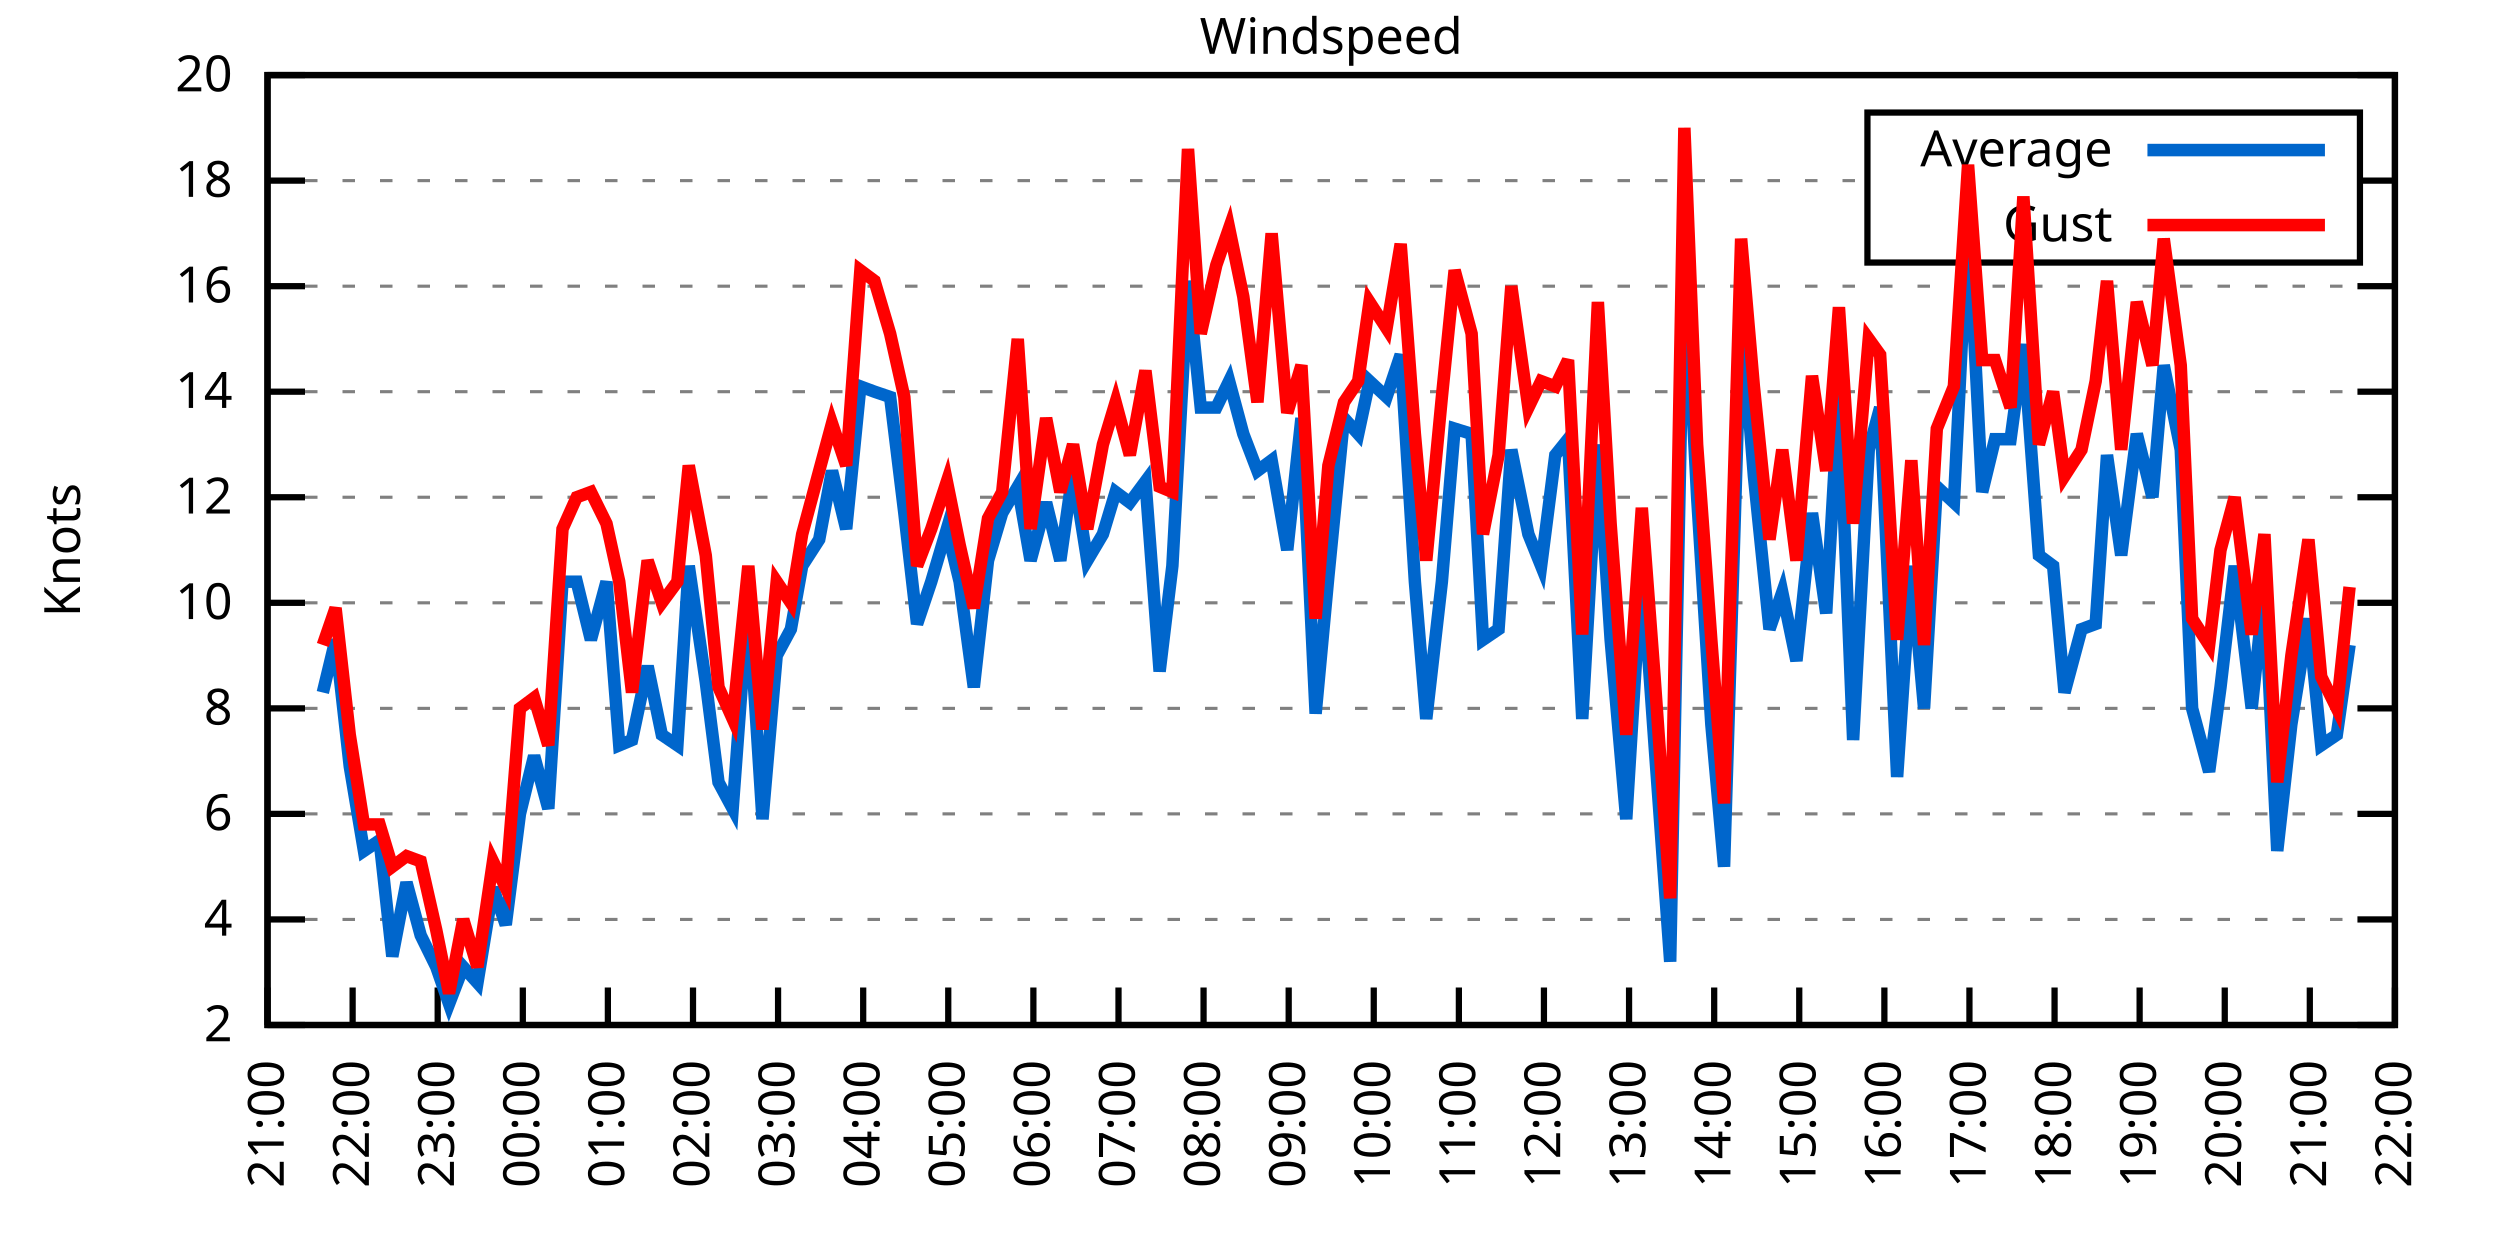
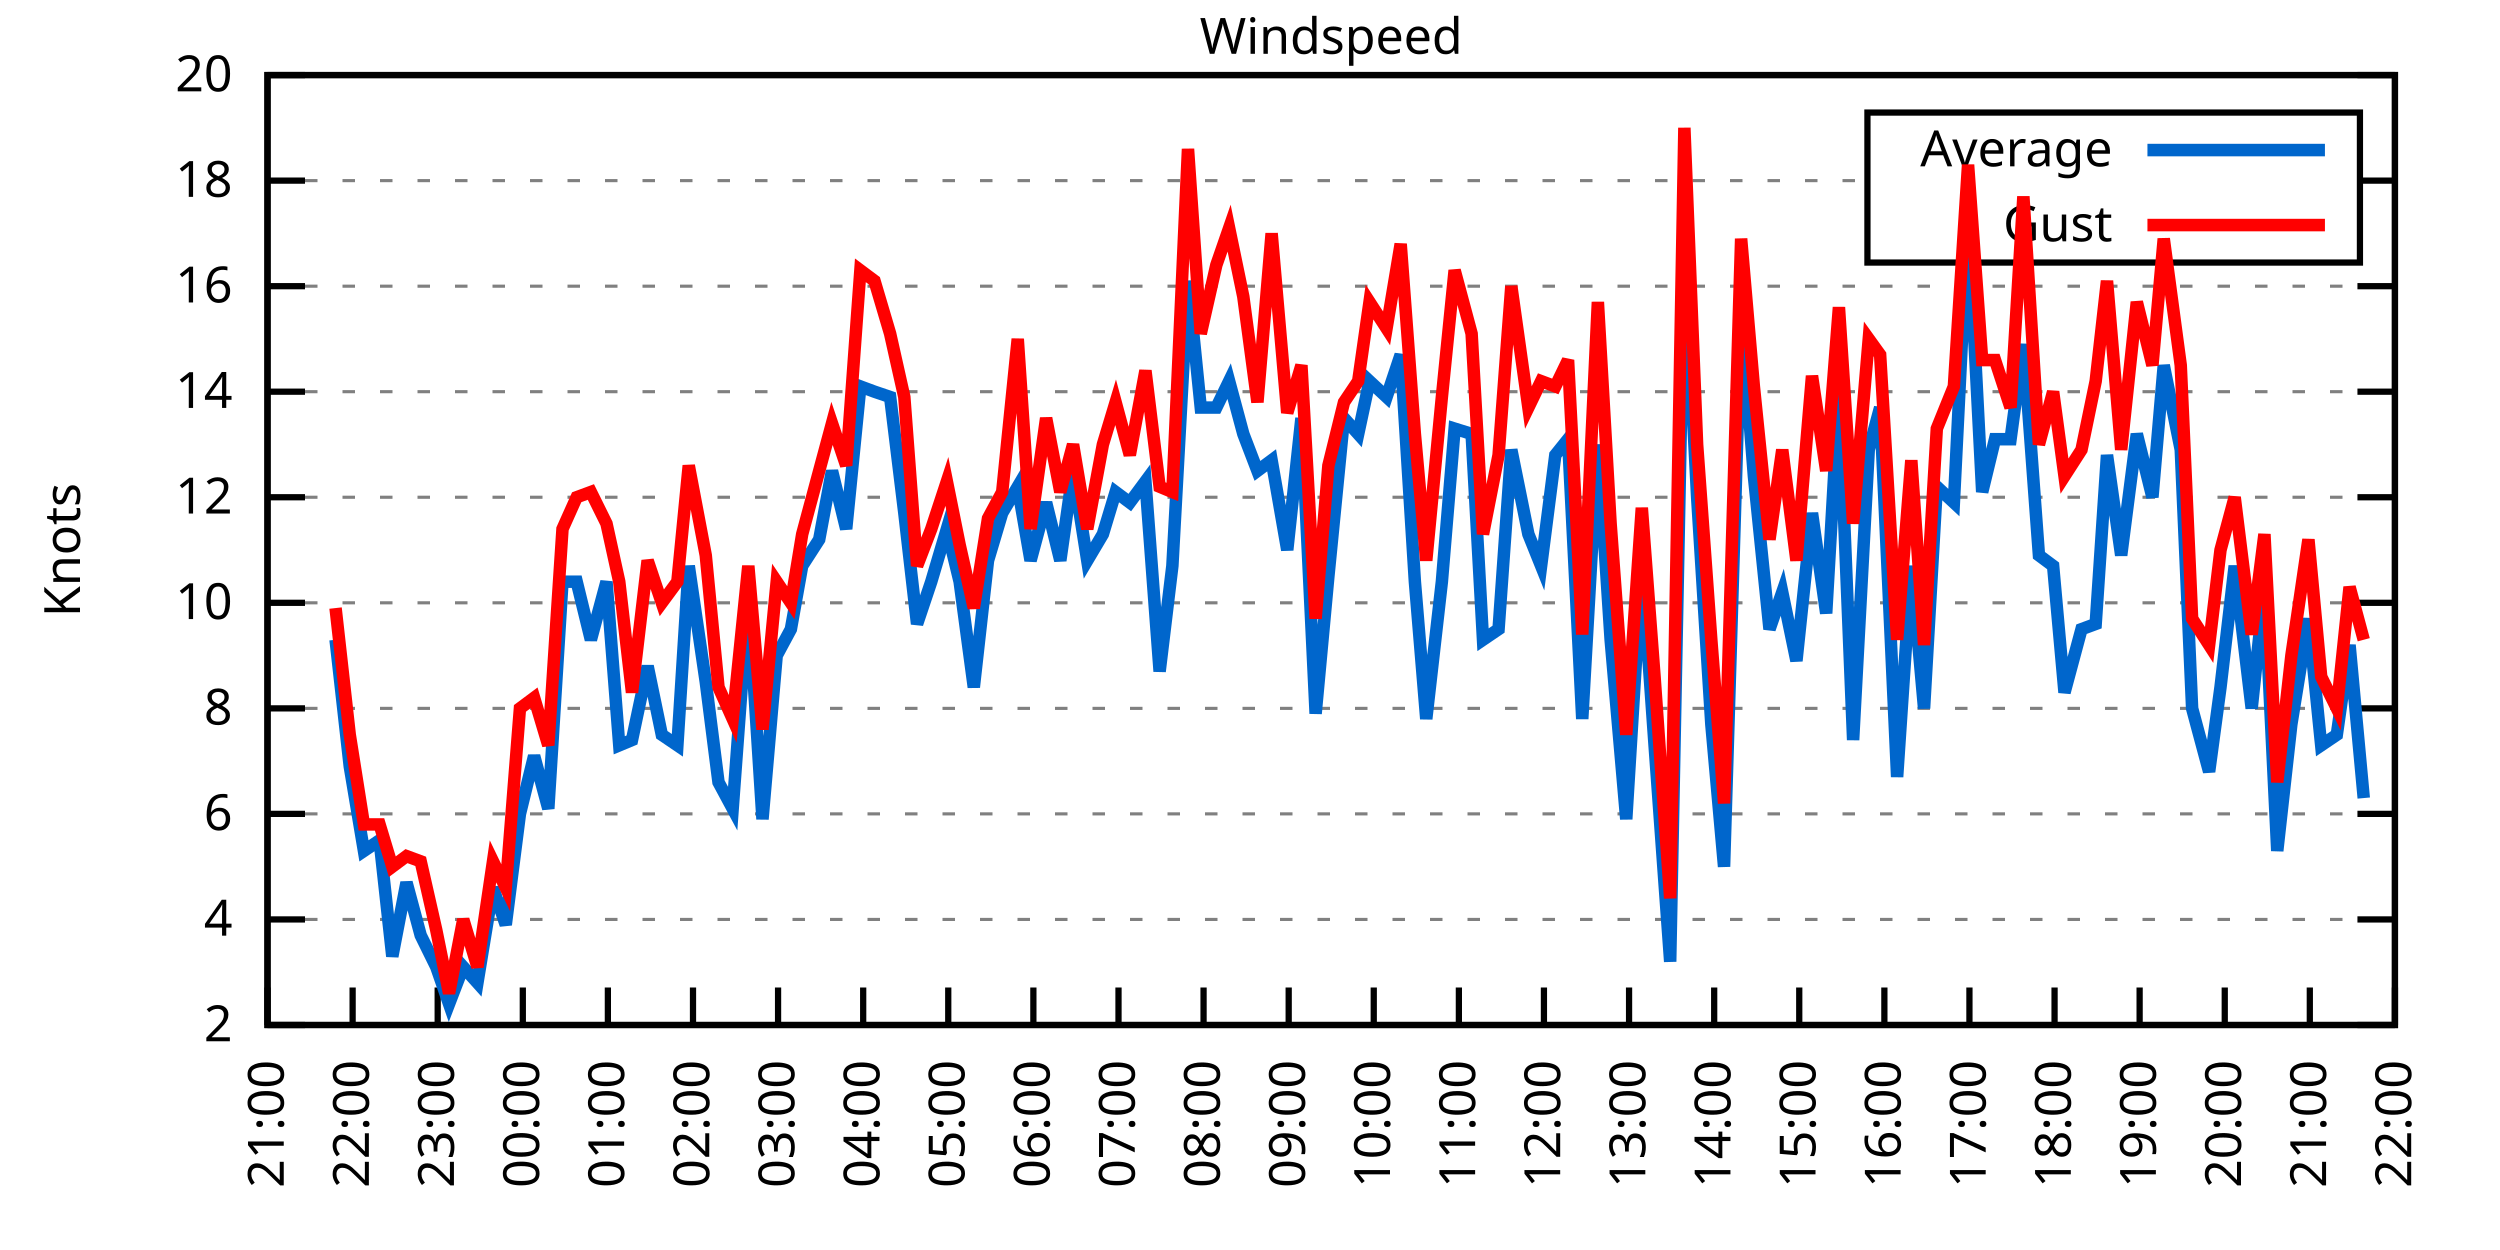
<svg xmlns="http://www.w3.org/2000/svg" xmlns:xlink="http://www.w3.org/1999/xlink" width="400" height="200" viewBox="0 0 400 200">
  <g id="gnuplot_canvas">
    <rect x="0" y="0" width="400" height="200" fill="none" />
    <defs>
      <circle id="gpDot" r="0.5" stroke-width="0.5" stroke="currentColor" />
      <path id="gpPt0" stroke-width="0.333" stroke="currentColor" d="M-1,0 h2 M0,-1 v2" />
      <path id="gpPt1" stroke-width="0.333" stroke="currentColor" d="M-1,-1 L1,1 M1,-1 L-1,1" />
      <path id="gpPt2" stroke-width="0.333" stroke="currentColor" d="M-1,0 L1,0 M0,-1 L0,1 M-1,-1 L1,1 M-1,1 L1,-1" />
      <rect id="gpPt3" stroke-width="0.333" stroke="currentColor" x="-1" y="-1" width="2" height="2" />
      <rect id="gpPt4" stroke-width="0.333" stroke="currentColor" fill="currentColor" x="-1" y="-1" width="2" height="2" />
      <circle id="gpPt5" stroke-width="0.333" stroke="currentColor" cx="0" cy="0" r="1" />
      <use xlink:href="#gpPt5" id="gpPt6" fill="currentColor" stroke="none" />
      <path id="gpPt7" stroke-width="0.333" stroke="currentColor" d="M0,-1.33 L-1.33,0.67 L1.33,0.67 z" />
      <use xlink:href="#gpPt7" id="gpPt8" fill="currentColor" stroke="none" />
      <use xlink:href="#gpPt7" id="gpPt9" stroke="currentColor" transform="rotate(180)" />
      <use xlink:href="#gpPt9" id="gpPt10" fill="currentColor" stroke="none" />
      <use xlink:href="#gpPt3" id="gpPt11" stroke="currentColor" transform="rotate(45)" />
      <use xlink:href="#gpPt11" id="gpPt12" fill="currentColor" stroke="none" />
      <path id="gpPt13" stroke-width="0.333" stroke="currentColor" d="M0,1.330 L1.265,0.411 L0.782,-1.067 L-0.782,-1.076 L-1.265,0.411 z" />
      <use xlink:href="#gpPt13" id="gpPt14" fill="currentColor" stroke="none" />
      <filter id="textbox" filterUnits="objectBoundingBox" x="0" y="0" height="1" width="1">
        <feFlood flood-color="white" flood-opacity="1" result="bgnd" />
        <feComposite in="SourceGraphic" in2="bgnd" operator="atop" />
      </filter>
      <filter id="greybox" filterUnits="objectBoundingBox" x="0" y="0" height="1" width="1">
        <feFlood flood-color="lightgrey" flood-opacity="1" result="grey" />
        <feComposite in="SourceGraphic" in2="grey" operator="atop" />
      </filter>
    </defs>
    <g fill="none" color="white" stroke="currentColor" stroke-width="1.00" stroke-linecap="butt" stroke-linejoin="miter">
</g>
    <g fill="none" color="black" stroke="currentColor" stroke-width="1.00" stroke-linecap="butt" stroke-linejoin="miter">
      <g stroke="none" shape-rendering="crispEdges">
        <polygon fill="rgb(255, 255, 255)" points="42.80,164.00 383.18,164.00 383.18,12.02 42.80,12.02 " />
      </g>
    </g>
    <g fill="none" color="black" stroke="currentColor" stroke-width="1.00" stroke-linecap="butt" stroke-linejoin="miter">
</g>
    <g fill="none" color="black" stroke="black" stroke-width="0.50" stroke-linecap="butt" stroke-linejoin="miter">
</g>
    <g fill="none" color="gray" stroke="currentColor" stroke-width="0.50" stroke-linecap="butt" stroke-linejoin="miter">
      <path stroke="gray" stroke-dasharray="2,4" class="gridline" d="M42.80,164.00 L383.19,164.00  " />
    </g>
    <g fill="none" color="gray" stroke="gray" stroke-width="1.00" stroke-linecap="butt" stroke-linejoin="miter">
</g>
    <g fill="none" color="black" stroke="currentColor" stroke-width="1.00" stroke-linecap="butt" stroke-linejoin="miter">
      <path stroke="black" d="M42.80,164.00 L48.80,164.00 M383.19,164.00 L377.19,164.00  " />
      <g transform="translate(37.20,166.60)" stroke="none" fill="black" font-family="Sans" font-size="8.00" text-anchor="end">
        <text>
          <tspan font-family="Sans"> 2</tspan>
        </text>
      </g>
    </g>
    <g fill="none" color="black" stroke="currentColor" stroke-width="1.00" stroke-linecap="butt" stroke-linejoin="miter">
</g>
    <g fill="none" color="black" stroke="black" stroke-width="0.50" stroke-linecap="butt" stroke-linejoin="miter">
</g>
    <g fill="none" color="gray" stroke="currentColor" stroke-width="0.50" stroke-linecap="butt" stroke-linejoin="miter">
      <path stroke="gray" stroke-dasharray="2,4" class="gridline" d="M42.80,147.11 L383.19,147.11  " />
    </g>
    <g fill="none" color="gray" stroke="gray" stroke-width="1.00" stroke-linecap="butt" stroke-linejoin="miter">
</g>
    <g fill="none" color="black" stroke="currentColor" stroke-width="1.00" stroke-linecap="butt" stroke-linejoin="miter">
      <path stroke="black" d="M42.80,147.11 L48.80,147.11 M383.19,147.11 L377.19,147.11  " />
      <g transform="translate(37.20,149.71)" stroke="none" fill="black" font-family="Sans" font-size="8.00" text-anchor="end">
        <text>
          <tspan font-family="Sans"> 4</tspan>
        </text>
      </g>
    </g>
    <g fill="none" color="black" stroke="currentColor" stroke-width="1.00" stroke-linecap="butt" stroke-linejoin="miter">
</g>
    <g fill="none" color="black" stroke="black" stroke-width="0.50" stroke-linecap="butt" stroke-linejoin="miter">
</g>
    <g fill="none" color="gray" stroke="currentColor" stroke-width="0.50" stroke-linecap="butt" stroke-linejoin="miter">
      <path stroke="gray" stroke-dasharray="2,4" class="gridline" d="M42.80,130.22 L383.19,130.22  " />
    </g>
    <g fill="none" color="gray" stroke="gray" stroke-width="1.00" stroke-linecap="butt" stroke-linejoin="miter">
</g>
    <g fill="none" color="black" stroke="currentColor" stroke-width="1.00" stroke-linecap="butt" stroke-linejoin="miter">
      <path stroke="black" d="M42.80,130.22 L48.80,130.22 M383.19,130.22 L377.19,130.22  " />
      <g transform="translate(37.20,132.82)" stroke="none" fill="black" font-family="Sans" font-size="8.00" text-anchor="end">
        <text>
          <tspan font-family="Sans"> 6</tspan>
        </text>
      </g>
    </g>
    <g fill="none" color="black" stroke="currentColor" stroke-width="1.00" stroke-linecap="butt" stroke-linejoin="miter">
</g>
    <g fill="none" color="black" stroke="black" stroke-width="0.50" stroke-linecap="butt" stroke-linejoin="miter">
</g>
    <g fill="none" color="gray" stroke="currentColor" stroke-width="0.50" stroke-linecap="butt" stroke-linejoin="miter">
      <path stroke="gray" stroke-dasharray="2,4" class="gridline" d="M42.80,113.34 L383.19,113.34  " />
    </g>
    <g fill="none" color="gray" stroke="gray" stroke-width="1.00" stroke-linecap="butt" stroke-linejoin="miter">
</g>
    <g fill="none" color="black" stroke="currentColor" stroke-width="1.00" stroke-linecap="butt" stroke-linejoin="miter">
      <path stroke="black" d="M42.80,113.34 L48.80,113.34 M383.19,113.34 L377.19,113.34  " />
      <g transform="translate(37.20,115.94)" stroke="none" fill="black" font-family="Sans" font-size="8.00" text-anchor="end">
        <text>
          <tspan font-family="Sans"> 8</tspan>
        </text>
      </g>
    </g>
    <g fill="none" color="black" stroke="currentColor" stroke-width="1.00" stroke-linecap="butt" stroke-linejoin="miter">
</g>
    <g fill="none" color="black" stroke="black" stroke-width="0.50" stroke-linecap="butt" stroke-linejoin="miter">
</g>
    <g fill="none" color="gray" stroke="currentColor" stroke-width="0.50" stroke-linecap="butt" stroke-linejoin="miter">
      <path stroke="gray" stroke-dasharray="2,4" class="gridline" d="M42.80,96.45 L383.19,96.45  " />
    </g>
    <g fill="none" color="gray" stroke="gray" stroke-width="1.00" stroke-linecap="butt" stroke-linejoin="miter">
</g>
    <g fill="none" color="black" stroke="currentColor" stroke-width="1.00" stroke-linecap="butt" stroke-linejoin="miter">
      <path stroke="black" d="M42.80,96.45 L48.80,96.45 M383.19,96.45 L377.19,96.45  " />
      <g transform="translate(37.20,99.05)" stroke="none" fill="black" font-family="Sans" font-size="8.00" text-anchor="end">
        <text>
          <tspan font-family="Sans"> 10</tspan>
        </text>
      </g>
    </g>
    <g fill="none" color="black" stroke="currentColor" stroke-width="1.00" stroke-linecap="butt" stroke-linejoin="miter">
</g>
    <g fill="none" color="black" stroke="black" stroke-width="0.50" stroke-linecap="butt" stroke-linejoin="miter">
</g>
    <g fill="none" color="gray" stroke="currentColor" stroke-width="0.50" stroke-linecap="butt" stroke-linejoin="miter">
      <path stroke="gray" stroke-dasharray="2,4" class="gridline" d="M42.80,79.56 L383.19,79.56  " />
    </g>
    <g fill="none" color="gray" stroke="gray" stroke-width="1.00" stroke-linecap="butt" stroke-linejoin="miter">
</g>
    <g fill="none" color="black" stroke="currentColor" stroke-width="1.00" stroke-linecap="butt" stroke-linejoin="miter">
      <path stroke="black" d="M42.80,79.56 L48.80,79.56 M383.19,79.56 L377.19,79.56  " />
      <g transform="translate(37.20,82.16)" stroke="none" fill="black" font-family="Sans" font-size="8.00" text-anchor="end">
        <text>
          <tspan font-family="Sans"> 12</tspan>
        </text>
      </g>
    </g>
    <g fill="none" color="black" stroke="currentColor" stroke-width="1.00" stroke-linecap="butt" stroke-linejoin="miter">
</g>
    <g fill="none" color="black" stroke="black" stroke-width="0.50" stroke-linecap="butt" stroke-linejoin="miter">
</g>
    <g fill="none" color="gray" stroke="currentColor" stroke-width="0.50" stroke-linecap="butt" stroke-linejoin="miter">
      <path stroke="gray" stroke-dasharray="2,4" class="gridline" d="M42.80,62.67 L383.19,62.67  " />
    </g>
    <g fill="none" color="gray" stroke="gray" stroke-width="1.00" stroke-linecap="butt" stroke-linejoin="miter">
</g>
    <g fill="none" color="black" stroke="currentColor" stroke-width="1.00" stroke-linecap="butt" stroke-linejoin="miter">
      <path stroke="black" d="M42.80,62.67 L48.80,62.67 M383.19,62.67 L377.19,62.67  " />
      <g transform="translate(37.20,65.27)" stroke="none" fill="black" font-family="Sans" font-size="8.00" text-anchor="end">
        <text>
          <tspan font-family="Sans"> 14</tspan>
        </text>
      </g>
    </g>
    <g fill="none" color="black" stroke="currentColor" stroke-width="1.00" stroke-linecap="butt" stroke-linejoin="miter">
</g>
    <g fill="none" color="black" stroke="black" stroke-width="0.50" stroke-linecap="butt" stroke-linejoin="miter">
</g>
    <g fill="none" color="gray" stroke="currentColor" stroke-width="0.50" stroke-linecap="butt" stroke-linejoin="miter">
      <path stroke="gray" stroke-dasharray="2,4" class="gridline" d="M42.80,45.79 L383.19,45.79  " />
    </g>
    <g fill="none" color="gray" stroke="gray" stroke-width="1.00" stroke-linecap="butt" stroke-linejoin="miter">
</g>
    <g fill="none" color="black" stroke="currentColor" stroke-width="1.00" stroke-linecap="butt" stroke-linejoin="miter">
      <path stroke="black" d="M42.80,45.79 L48.80,45.79 M383.19,45.79 L377.19,45.79  " />
      <g transform="translate(37.20,48.39)" stroke="none" fill="black" font-family="Sans" font-size="8.00" text-anchor="end">
        <text>
          <tspan font-family="Sans"> 16</tspan>
        </text>
      </g>
    </g>
    <g fill="none" color="black" stroke="currentColor" stroke-width="1.00" stroke-linecap="butt" stroke-linejoin="miter">
</g>
    <g fill="none" color="black" stroke="black" stroke-width="0.50" stroke-linecap="butt" stroke-linejoin="miter">
</g>
    <g fill="none" color="gray" stroke="currentColor" stroke-width="0.50" stroke-linecap="butt" stroke-linejoin="miter">
      <path stroke="gray" stroke-dasharray="2,4" class="gridline" d="M42.80,28.90 L298.79,28.90 M377.59,28.90 L383.19,28.90  " />
    </g>
    <g fill="none" color="gray" stroke="gray" stroke-width="1.00" stroke-linecap="butt" stroke-linejoin="miter">
</g>
    <g fill="none" color="black" stroke="currentColor" stroke-width="1.00" stroke-linecap="butt" stroke-linejoin="miter">
      <path stroke="black" d="M42.80,28.90 L48.80,28.90 M383.19,28.90 L377.19,28.90  " />
      <g transform="translate(37.20,31.50)" stroke="none" fill="black" font-family="Sans" font-size="8.00" text-anchor="end">
        <text>
          <tspan font-family="Sans"> 18</tspan>
        </text>
      </g>
    </g>
    <g fill="none" color="black" stroke="currentColor" stroke-width="1.00" stroke-linecap="butt" stroke-linejoin="miter">
</g>
    <g fill="none" color="black" stroke="black" stroke-width="0.50" stroke-linecap="butt" stroke-linejoin="miter">
</g>
    <g fill="none" color="gray" stroke="currentColor" stroke-width="0.50" stroke-linecap="butt" stroke-linejoin="miter">
      <path stroke="gray" stroke-dasharray="2,4" class="gridline" d="M42.80,12.01 L383.19,12.01  " />
    </g>
    <g fill="none" color="gray" stroke="gray" stroke-width="1.00" stroke-linecap="butt" stroke-linejoin="miter">
</g>
    <g fill="none" color="black" stroke="currentColor" stroke-width="1.00" stroke-linecap="butt" stroke-linejoin="miter">
      <path stroke="black" d="M42.80,12.01 L48.80,12.01 M383.19,12.01 L377.19,12.01  " />
      <g transform="translate(37.20,14.61)" stroke="none" fill="black" font-family="Sans" font-size="8.00" text-anchor="end">
        <text>
          <tspan font-family="Sans"> 20</tspan>
        </text>
      </g>
    </g>
    <g fill="none" color="black" stroke="currentColor" stroke-width="1.00" stroke-linecap="butt" stroke-linejoin="miter">
      <path stroke="black" d="M42.80,164.00 L42.80,158.00  " />
      <g transform="translate(45.40,169.60) rotate(270.00)" stroke="none" fill="black" font-family="Sans" font-size="8.00" text-anchor="end">
        <text>
          <tspan font-family="Sans">21:00</tspan>
        </text>
      </g>
    </g>
    <g fill="none" color="black" stroke="currentColor" stroke-width="1.00" stroke-linecap="butt" stroke-linejoin="miter">
      <path stroke="black" d="M56.42,164.00 L56.42,158.00  " />
      <g transform="translate(59.02,169.60) rotate(270.00)" stroke="none" fill="black" font-family="Sans" font-size="8.00" text-anchor="end">
        <text>
          <tspan font-family="Sans">22:00</tspan>
        </text>
      </g>
    </g>
    <g fill="none" color="black" stroke="currentColor" stroke-width="1.00" stroke-linecap="butt" stroke-linejoin="miter">
      <path stroke="black" d="M70.03,164.00 L70.03,158.00  " />
      <g transform="translate(72.63,169.60) rotate(270.00)" stroke="none" fill="black" font-family="Sans" font-size="8.00" text-anchor="end">
        <text>
          <tspan font-family="Sans">23:00</tspan>
        </text>
      </g>
    </g>
    <g fill="none" color="black" stroke="currentColor" stroke-width="1.00" stroke-linecap="butt" stroke-linejoin="miter">
      <path stroke="black" d="M83.65,164.00 L83.65,158.00  " />
      <g transform="translate(86.25,169.60) rotate(270.00)" stroke="none" fill="black" font-family="Sans" font-size="8.00" text-anchor="end">
        <text>
          <tspan font-family="Sans">00:00</tspan>
        </text>
      </g>
    </g>
    <g fill="none" color="black" stroke="currentColor" stroke-width="1.00" stroke-linecap="butt" stroke-linejoin="miter">
      <path stroke="black" d="M97.26,164.00 L97.26,158.00  " />
      <g transform="translate(99.86,169.60) rotate(270.00)" stroke="none" fill="black" font-family="Sans" font-size="8.00" text-anchor="end">
        <text>
          <tspan font-family="Sans">01:00</tspan>
        </text>
      </g>
    </g>
    <g fill="none" color="black" stroke="currentColor" stroke-width="1.00" stroke-linecap="butt" stroke-linejoin="miter">
      <path stroke="black" d="M110.88,164.00 L110.88,158.00  " />
      <g transform="translate(113.48,169.60) rotate(270.00)" stroke="none" fill="black" font-family="Sans" font-size="8.00" text-anchor="end">
        <text>
          <tspan font-family="Sans">02:00</tspan>
        </text>
      </g>
    </g>
    <g fill="none" color="black" stroke="currentColor" stroke-width="1.00" stroke-linecap="butt" stroke-linejoin="miter">
      <path stroke="black" d="M124.49,164.00 L124.49,158.00  " />
      <g transform="translate(127.09,169.60) rotate(270.00)" stroke="none" fill="black" font-family="Sans" font-size="8.00" text-anchor="end">
        <text>
          <tspan font-family="Sans">03:00</tspan>
        </text>
      </g>
    </g>
    <g fill="none" color="black" stroke="currentColor" stroke-width="1.00" stroke-linecap="butt" stroke-linejoin="miter">
      <path stroke="black" d="M138.11,164.00 L138.11,158.00  " />
      <g transform="translate(140.71,169.60) rotate(270.00)" stroke="none" fill="black" font-family="Sans" font-size="8.00" text-anchor="end">
        <text>
          <tspan font-family="Sans">04:00</tspan>
        </text>
      </g>
    </g>
    <g fill="none" color="black" stroke="currentColor" stroke-width="1.00" stroke-linecap="butt" stroke-linejoin="miter">
      <path stroke="black" d="M151.72,164.00 L151.72,158.00  " />
      <g transform="translate(154.32,169.60) rotate(270.00)" stroke="none" fill="black" font-family="Sans" font-size="8.00" text-anchor="end">
        <text>
          <tspan font-family="Sans">05:00</tspan>
        </text>
      </g>
    </g>
    <g fill="none" color="black" stroke="currentColor" stroke-width="1.00" stroke-linecap="butt" stroke-linejoin="miter">
      <path stroke="black" d="M165.34,164.00 L165.34,158.00  " />
      <g transform="translate(167.94,169.60) rotate(270.00)" stroke="none" fill="black" font-family="Sans" font-size="8.00" text-anchor="end">
        <text>
          <tspan font-family="Sans">06:00</tspan>
        </text>
      </g>
    </g>
    <g fill="none" color="black" stroke="currentColor" stroke-width="1.00" stroke-linecap="butt" stroke-linejoin="miter">
      <path stroke="black" d="M178.96,164.00 L178.96,158.00  " />
      <g transform="translate(181.56,169.60) rotate(270.00)" stroke="none" fill="black" font-family="Sans" font-size="8.00" text-anchor="end">
        <text>
          <tspan font-family="Sans">07:00</tspan>
        </text>
      </g>
    </g>
    <g fill="none" color="black" stroke="currentColor" stroke-width="1.00" stroke-linecap="butt" stroke-linejoin="miter">
      <path stroke="black" d="M192.57,164.00 L192.57,158.00  " />
      <g transform="translate(195.17,169.60) rotate(270.00)" stroke="none" fill="black" font-family="Sans" font-size="8.00" text-anchor="end">
        <text>
          <tspan font-family="Sans">08:00</tspan>
        </text>
      </g>
    </g>
    <g fill="none" color="black" stroke="currentColor" stroke-width="1.00" stroke-linecap="butt" stroke-linejoin="miter">
      <path stroke="black" d="M206.19,164.00 L206.19,158.00  " />
      <g transform="translate(208.79,169.60) rotate(270.00)" stroke="none" fill="black" font-family="Sans" font-size="8.00" text-anchor="end">
        <text>
          <tspan font-family="Sans">09:00</tspan>
        </text>
      </g>
    </g>
    <g fill="none" color="black" stroke="currentColor" stroke-width="1.00" stroke-linecap="butt" stroke-linejoin="miter">
      <path stroke="black" d="M219.80,164.00 L219.80,158.00  " />
      <g transform="translate(222.40,169.60) rotate(270.00)" stroke="none" fill="black" font-family="Sans" font-size="8.00" text-anchor="end">
        <text>
          <tspan font-family="Sans">10:00</tspan>
        </text>
      </g>
    </g>
    <g fill="none" color="black" stroke="currentColor" stroke-width="1.00" stroke-linecap="butt" stroke-linejoin="miter">
      <path stroke="black" d="M233.42,164.00 L233.42,158.00  " />
      <g transform="translate(236.02,169.60) rotate(270.00)" stroke="none" fill="black" font-family="Sans" font-size="8.00" text-anchor="end">
        <text>
          <tspan font-family="Sans">11:00</tspan>
        </text>
      </g>
    </g>
    <g fill="none" color="black" stroke="currentColor" stroke-width="1.00" stroke-linecap="butt" stroke-linejoin="miter">
      <path stroke="black" d="M247.03,164.00 L247.03,158.00  " />
      <g transform="translate(249.63,169.60) rotate(270.00)" stroke="none" fill="black" font-family="Sans" font-size="8.00" text-anchor="end">
        <text>
          <tspan font-family="Sans">12:00</tspan>
        </text>
      </g>
    </g>
    <g fill="none" color="black" stroke="currentColor" stroke-width="1.00" stroke-linecap="butt" stroke-linejoin="miter">
      <path stroke="black" d="M260.65,164.00 L260.65,158.00  " />
      <g transform="translate(263.25,169.60) rotate(270.00)" stroke="none" fill="black" font-family="Sans" font-size="8.00" text-anchor="end">
        <text>
          <tspan font-family="Sans">13:00</tspan>
        </text>
      </g>
    </g>
    <g fill="none" color="black" stroke="currentColor" stroke-width="1.00" stroke-linecap="butt" stroke-linejoin="miter">
      <path stroke="black" d="M274.27,164.00 L274.27,158.00  " />
      <g transform="translate(276.87,169.60) rotate(270.00)" stroke="none" fill="black" font-family="Sans" font-size="8.00" text-anchor="end">
        <text>
          <tspan font-family="Sans">14:00</tspan>
        </text>
      </g>
    </g>
    <g fill="none" color="black" stroke="currentColor" stroke-width="1.00" stroke-linecap="butt" stroke-linejoin="miter">
      <path stroke="black" d="M287.88,164.00 L287.88,158.00  " />
      <g transform="translate(290.48,169.60) rotate(270.00)" stroke="none" fill="black" font-family="Sans" font-size="8.00" text-anchor="end">
        <text>
          <tspan font-family="Sans">15:00</tspan>
        </text>
      </g>
    </g>
    <g fill="none" color="black" stroke="currentColor" stroke-width="1.00" stroke-linecap="butt" stroke-linejoin="miter">
      <path stroke="black" d="M301.50,164.00 L301.50,158.00  " />
      <g transform="translate(304.10,169.60) rotate(270.00)" stroke="none" fill="black" font-family="Sans" font-size="8.00" text-anchor="end">
        <text>
          <tspan font-family="Sans">16:00</tspan>
        </text>
      </g>
    </g>
    <g fill="none" color="black" stroke="currentColor" stroke-width="1.00" stroke-linecap="butt" stroke-linejoin="miter">
      <path stroke="black" d="M315.11,164.00 L315.11,158.00  " />
      <g transform="translate(317.71,169.60) rotate(270.00)" stroke="none" fill="black" font-family="Sans" font-size="8.00" text-anchor="end">
        <text>
          <tspan font-family="Sans">17:00</tspan>
        </text>
      </g>
    </g>
    <g fill="none" color="black" stroke="currentColor" stroke-width="1.00" stroke-linecap="butt" stroke-linejoin="miter">
      <path stroke="black" d="M328.73,164.00 L328.73,158.00  " />
      <g transform="translate(331.33,169.60) rotate(270.00)" stroke="none" fill="black" font-family="Sans" font-size="8.00" text-anchor="end">
        <text>
          <tspan font-family="Sans">18:00</tspan>
        </text>
      </g>
    </g>
    <g fill="none" color="black" stroke="currentColor" stroke-width="1.00" stroke-linecap="butt" stroke-linejoin="miter">
      <path stroke="black" d="M342.34,164.00 L342.34,158.00  " />
      <g transform="translate(344.94,169.60) rotate(270.00)" stroke="none" fill="black" font-family="Sans" font-size="8.00" text-anchor="end">
        <text>
          <tspan font-family="Sans">19:00</tspan>
        </text>
      </g>
    </g>
    <g fill="none" color="black" stroke="currentColor" stroke-width="1.00" stroke-linecap="butt" stroke-linejoin="miter">
      <path stroke="black" d="M355.96,164.00 L355.96,158.00  " />
      <g transform="translate(358.56,169.60) rotate(270.00)" stroke="none" fill="black" font-family="Sans" font-size="8.00" text-anchor="end">
        <text>
          <tspan font-family="Sans">20:00</tspan>
        </text>
      </g>
    </g>
    <g fill="none" color="black" stroke="currentColor" stroke-width="1.00" stroke-linecap="butt" stroke-linejoin="miter">
      <path stroke="black" d="M369.57,164.00 L369.57,158.00  " />
      <g transform="translate(372.17,169.60) rotate(270.00)" stroke="none" fill="black" font-family="Sans" font-size="8.00" text-anchor="end">
        <text>
          <tspan font-family="Sans">21:00</tspan>
        </text>
      </g>
    </g>
    <g fill="none" color="black" stroke="currentColor" stroke-width="1.00" stroke-linecap="butt" stroke-linejoin="miter">
      <path stroke="black" d="M383.19,164.00 L383.19,158.00  " />
      <g transform="translate(385.79,169.60) rotate(270.00)" stroke="none" fill="black" font-family="Sans" font-size="8.00" text-anchor="end">
        <text>
          <tspan font-family="Sans">22:00</tspan>
        </text>
      </g>
    </g>
    <g fill="none" color="black" stroke="currentColor" stroke-width="1.00" stroke-linecap="butt" stroke-linejoin="miter">
</g>
    <g fill="none" color="black" stroke="currentColor" stroke-width="1.00" stroke-linecap="butt" stroke-linejoin="miter">
      <path stroke="black" d="M42.80,12.01 L42.80,164.00 L383.19,164.00 L383.19,12.01 L42.80,12.01 Z  " />
    </g>
    <g fill="none" color="black" stroke="currentColor" stroke-width="1.00" stroke-linecap="butt" stroke-linejoin="miter">
</g>
    <g fill="none" color="black" stroke="currentColor" stroke-width="1.00" stroke-linecap="butt" stroke-linejoin="miter">
      <path stroke="black" d="M298.79,42.01 L298.79,18.01 L377.59,18.01 L377.59,42.01 L298.79,42.01 Z  " />
    </g>
    <g id="Windspeed_plot_1">
      <g fill="none" color="white" stroke="black" stroke-width="2.00" stroke-linecap="butt" stroke-linejoin="miter">
</g>
      <g fill="none" color="black" stroke="currentColor" stroke-width="2.00" stroke-linecap="butt" stroke-linejoin="miter">
        <g transform="translate(337.99,26.61)" stroke="none" fill="black" font-family="Sans" font-size="8.00" text-anchor="end">
          <text>
            <tspan font-family="Sans">Average</tspan>
          </text>
        </g>
      </g>
      <g fill="none" color="black" stroke="currentColor" stroke-width="2.00" stroke-linecap="butt" stroke-linejoin="miter">
-         <path stroke="rgb(  0, 102, 204)" d="M343.59,24.01 L371.99,24.01 M51.65,110.80 L53.69,102.36 L55.96,122.62 L58.23,136.14 L60.73,134.45 L62.77,153.02   L65.04,141.20 L67.31,149.65 L69.80,154.71 L71.85,160.62 L74.12,154.71 L76.39,157.24 L78.88,142.05 L80.92,147.96   L83.19,130.22 L85.46,120.94 L87.73,129.38 L90.00,93.07 L92.27,93.07 L94.54,102.36 L97.04,93.07 L99.08,119.25   L101.12,118.40 L103.62,106.58 L105.89,117.56 L108.38,119.25 L110.20,90.54 L112.92,109.11 L114.96,125.16 L117.23,129.38   L119.73,95.60 L122.00,131.07 L124.27,104.89 L126.54,100.67 L128.35,90.54 L131.07,86.32 L133.12,75.34 L135.39,84.63   L137.66,61.83 L139.92,62.67 L142.42,63.52 L144.69,82.09 L146.73,99.83 L149.00,93.07 L151.50,84.63 L153.54,93.07   L155.81,109.96 L158.08,89.69 L160.35,82.09 L162.84,77.87 L164.89,89.69 L167.38,80.41 L169.65,89.69 L171.69,75.34   L173.96,89.69 L176.46,85.47 L178.50,78.72 L180.77,80.41 L183.27,77.03 L185.54,107.43 L187.58,90.54 L190.08,44.94   L192.12,65.21 L194.61,65.21 L196.66,60.98 L198.93,69.43 L201.19,75.34 L203.46,73.65 L205.96,88.00 L208.23,66.90   L210.50,114.18 L212.54,92.23 L215.04,66.90 L217.31,69.43 L219.12,60.98 L221.85,63.52 L224.11,56.76 L226.38,93.07   L228.20,115.03 L230.70,93.07 L232.74,68.58 L235.46,69.43 L237.28,102.36 L239.77,100.67 L241.81,71.96 L244.54,85.47   L246.58,90.54 L248.85,72.81 L250.89,70.27 L253.16,115.03 L255.66,71.12 L257.70,102.36 L260.20,131.07 L262.69,90.54   L264.73,119.25 L267.23,153.87 L269.50,39.87 L271.54,79.56 L273.81,115.87 L275.85,138.67 L278.58,50.01 L280.62,76.18   L283.12,100.67 L285.16,94.76 L287.43,105.74 L289.92,82.09 L292.19,98.14 L294.23,62.67 L296.50,118.40 L299.00,71.96   L300.82,65.21 L303.54,124.31 L305.81,90.54 L307.85,113.34 L309.89,77.87 L312.62,80.41 L314.89,34.81 L317.15,78.72   L319.20,70.27 L321.69,70.27 L323.74,55.07 L326.23,88.85 L328.50,90.54 L330.32,110.80 L333.04,100.67 L335.31,99.83   L337.12,72.81 L339.39,88.85 L341.89,69.43 L344.39,79.56 L346.20,58.45 L348.92,71.96 L350.74,113.34 L353.46,123.47   L355.28,109.96 L357.55,90.54 L360.27,113.34 L362.31,93.92 L364.36,136.14 L366.62,115.87 L369.35,98.98 L371.39,119.25   L373.89,117.56 L375.93,103.20  " />
+         <path stroke="rgb(  0, 102, 204)" d="M343.59,24.01 L371.99,24.01 M53.69,102.36 L55.96,122.62 L58.23,136.14 L60.73,134.45 L62.77,153.02 L65.04,141.20   L67.31,149.65 L69.80,154.71 L71.85,160.62 L74.12,154.71 L76.39,157.24 L78.88,142.05 L80.92,147.96 L83.19,130.22   L85.46,120.94 L87.73,129.38 L90.00,93.07 L92.27,93.07 L94.54,102.36 L97.04,93.07 L99.08,119.25 L101.12,118.40   L103.62,106.58 L105.89,117.56 L108.38,119.25 L110.20,90.54 L112.92,109.11 L114.96,125.16 L117.23,129.38 L119.73,95.60   L122.00,131.07 L124.27,104.89 L126.54,100.67 L128.35,90.54 L131.07,86.32 L133.12,75.34 L135.39,84.63 L137.66,61.83   L139.92,62.67 L142.42,63.52 L144.69,82.09 L146.73,99.83 L149.00,93.07 L151.50,84.63 L153.54,93.07 L155.81,109.96   L158.08,89.69 L160.35,82.09 L162.84,77.87 L164.89,89.69 L167.38,80.41 L169.65,89.69 L171.69,75.34 L173.96,89.69   L176.46,85.47 L178.50,78.72 L180.77,80.41 L183.27,77.03 L185.54,107.43 L187.58,90.54 L190.08,44.94 L192.12,65.21   L194.61,65.21 L196.66,60.98 L198.93,69.43 L201.19,75.34 L203.46,73.65 L205.96,88.00 L208.23,66.90 L210.50,114.18   L212.54,92.23 L215.04,66.90 L217.31,69.43 L219.12,60.98 L221.85,63.52 L224.11,56.76 L226.38,93.07 L228.20,115.03   L230.70,93.07 L232.74,68.58 L235.46,69.43 L237.28,102.36 L239.77,100.67 L241.81,71.96 L244.54,85.47 L246.58,90.54   L248.85,72.81 L250.89,70.27 L253.16,115.03 L255.66,71.12 L257.70,102.36 L260.20,131.07 L262.69,90.54 L264.73,119.25   L267.23,153.87 L269.50,39.87 L271.54,79.56 L273.81,115.87 L275.85,138.67 L278.58,50.01 L280.62,76.18 L283.12,100.67   L285.16,94.76 L287.43,105.74 L289.92,82.09 L292.19,98.14 L294.23,62.67 L296.50,118.40 L299.00,71.96 L300.82,65.21   L303.54,124.31 L305.81,90.54 L307.85,113.34 L309.89,77.87 L312.62,80.41 L314.89,34.81 L317.15,78.72 L319.20,70.27   L321.69,70.27 L323.74,55.07 L326.23,88.85 L328.50,90.54 L330.32,110.80 L333.04,100.67 L335.31,99.83 L337.12,72.81   L339.39,88.85 L341.89,69.43 L344.39,79.56 L346.20,58.45 L348.92,71.96 L350.74,113.34 L353.46,123.47 L355.28,109.96   L357.55,90.54 L360.27,113.34 L362.31,93.92 L364.36,136.14 L366.62,115.87 L369.35,98.98 L371.39,119.25 L373.89,117.56   L375.93,103.20 L378.20,127.69  " />
      </g>
    </g>
    <g id="Windspeed_plot_2">
      <g fill="none" color="black" stroke="currentColor" stroke-width="2.00" stroke-linecap="butt" stroke-linejoin="miter">
        <g transform="translate(337.99,38.61)" stroke="none" fill="black" font-family="Sans" font-size="8.00" text-anchor="end">
          <text>
            <tspan font-family="Sans">Gust</tspan>
          </text>
        </g>
      </g>
      <g fill="none" color="black" stroke="currentColor" stroke-width="2.00" stroke-linecap="butt" stroke-linejoin="miter">
-         <path stroke="rgb(255,   0,   0)" d="M343.59,36.01 L371.99,36.01 M51.65,103.20 L53.69,97.29 L55.96,117.56 L58.23,131.91 L60.73,131.91 L62.77,138.67   L65.04,136.98 L67.31,137.82 L69.80,148.80 L71.85,158.93 L74.12,147.11 L76.39,154.71 L78.88,137.82 L80.92,142.05   L83.19,113.34 L85.46,111.65 L87.73,119.25 L90.00,84.63 L92.27,79.56 L94.54,78.72 L97.04,83.78 L99.08,93.07   L101.12,110.80 L103.62,89.69 L105.89,96.45 L108.38,93.07 L110.20,74.49 L112.92,88.85 L114.96,109.96 L117.23,115.03   L119.73,90.54 L122.00,116.71 L124.27,93.07 L126.54,96.45 L128.35,85.47 L131.07,75.34 L133.12,67.74 L135.39,74.49   L137.66,43.25 L139.92,44.94 L142.42,53.39 L144.69,63.52 L146.73,90.54 L149.00,84.63 L151.50,77.03 L153.54,87.16   L155.81,97.29 L158.08,82.94 L160.35,78.72 L162.84,54.23 L164.89,84.63 L167.38,66.90 L169.65,78.72 L171.69,71.12   L173.96,84.63 L176.46,71.12 L178.50,64.36 L180.77,72.81 L183.27,59.30 L185.54,77.87 L187.58,78.72 L190.08,23.83   L192.12,53.39 L194.61,42.41 L196.66,36.50 L198.93,47.47 L201.19,64.36 L203.46,37.34 L205.96,66.05 L208.23,58.45   L210.50,98.98 L212.54,74.49 L215.04,64.36 L217.31,60.98 L219.12,48.32 L221.85,52.54 L224.11,39.03 L226.38,69.43   L228.20,89.69 L230.70,63.52 L232.74,43.25 L235.46,53.39 L237.28,85.47 L239.77,72.81 L241.81,45.79 L244.54,65.21   L246.58,60.98 L248.85,61.83 L250.89,57.61 L253.16,101.52 L255.66,48.32 L257.70,83.78 L260.20,117.56 L262.69,81.25   L264.73,108.27 L267.23,143.73 L269.50,20.45 L271.54,71.12 L273.81,102.36 L275.85,128.54 L278.58,38.19 L280.62,61.83   L283.12,86.32 L285.16,71.96 L287.43,89.69 L289.92,60.14 L292.19,75.34 L294.23,49.16 L296.50,83.78 L299.00,54.23   L300.82,56.76 L303.54,102.36 L305.81,73.65 L307.85,103.20 L309.89,68.58 L312.62,61.83 L314.89,26.36 L317.15,57.61   L319.20,57.61 L321.69,65.21 L323.74,31.43 L326.23,71.12 L328.50,62.67 L330.32,76.18 L333.04,71.96 L335.31,60.98   L337.12,44.94 L339.39,71.96 L341.89,48.32 L344.39,58.45 L346.20,38.19 L348.92,58.45 L350.74,98.98 L353.46,103.20   L355.28,88.00 L357.55,79.56 L360.27,101.52 L362.31,85.47 L364.36,125.16 L366.62,104.89 L369.35,86.32 L371.39,108.27   L373.89,113.34 L375.93,93.92  " />
+         <path stroke="rgb(255,   0,   0)" d="M343.59,36.01 L371.99,36.01 M53.69,97.29 L55.96,117.56 L58.23,131.91 L60.73,131.91 L62.77,138.67 L65.04,136.98   L67.31,137.82 L69.80,148.80 L71.85,158.93 L74.12,147.11 L76.39,154.71 L78.88,137.82 L80.92,142.05 L83.19,113.34   L85.46,111.65 L87.73,119.25 L90.00,84.63 L92.27,79.56 L94.54,78.72 L97.04,83.78 L99.08,93.07 L101.12,110.80   L103.62,89.69 L105.89,96.45 L108.38,93.07 L110.20,74.49 L112.92,88.85 L114.96,109.96 L117.23,115.03 L119.73,90.54   L122.00,116.71 L124.27,93.07 L126.54,96.45 L128.35,85.47 L131.07,75.34 L133.12,67.74 L135.39,74.49 L137.66,43.25   L139.92,44.94 L142.42,53.39 L144.69,63.52 L146.73,90.54 L149.00,84.63 L151.50,77.03 L153.54,87.16 L155.81,97.29   L158.08,82.94 L160.35,78.72 L162.84,54.23 L164.89,84.63 L167.38,66.90 L169.65,78.72 L171.69,71.12 L173.96,84.63   L176.46,71.12 L178.50,64.36 L180.77,72.81 L183.27,59.30 L185.54,77.87 L187.58,78.72 L190.08,23.83 L192.12,53.39   L194.61,42.41 L196.66,36.50 L198.93,47.47 L201.19,64.36 L203.46,37.34 L205.96,66.05 L208.23,58.45 L210.50,98.98   L212.54,74.49 L215.04,64.36 L217.31,60.98 L219.12,48.32 L221.85,52.54 L224.11,39.03 L226.38,69.43 L228.20,89.69   L230.70,63.52 L232.74,43.25 L235.46,53.39 L237.28,85.47 L239.77,72.81 L241.81,45.79 L244.54,65.21 L246.58,60.98   L248.85,61.83 L250.89,57.61 L253.16,101.52 L255.66,48.32 L257.70,83.78 L260.20,117.56 L262.69,81.25 L264.73,108.27   L267.23,143.73 L269.50,20.45 L271.54,71.12 L273.81,102.36 L275.85,128.54 L278.58,38.19 L280.62,61.83 L283.12,86.32   L285.16,71.96 L287.43,89.69 L289.92,60.14 L292.19,75.34 L294.23,49.16 L296.50,83.78 L299.00,54.23 L300.82,56.76   L303.54,102.36 L305.81,73.65 L307.85,103.20 L309.89,68.58 L312.62,61.83 L314.89,26.36 L317.15,57.61 L319.20,57.61   L321.69,65.21 L323.74,31.43 L326.23,71.12 L328.50,62.67 L330.32,76.18 L333.04,71.96 L335.31,60.98 L337.12,44.94   L339.39,71.96 L341.89,48.32 L344.39,58.45 L346.20,38.19 L348.92,58.45 L350.74,98.98 L353.46,103.20 L355.28,88.00   L357.55,79.56 L360.27,101.52 L362.31,85.47 L364.36,125.16 L366.62,104.89 L369.35,86.32 L371.39,108.27 L373.89,113.34   L375.93,93.92 L378.20,102.36  " />
      </g>
    </g>
    <g fill="none" color="black" stroke="currentColor" stroke-width="2.00" stroke-linecap="butt" stroke-linejoin="miter">
</g>
    <g fill="none" color="black" stroke="black" stroke-width="1.00" stroke-linecap="butt" stroke-linejoin="miter">
</g>
    <g fill="none" color="black" stroke="currentColor" stroke-width="1.00" stroke-linecap="butt" stroke-linejoin="miter">
      <path stroke="black" d="M42.80,12.01 L42.80,164.00 L383.19,164.00 L383.19,12.01 L42.80,12.01 Z  " />
      <g transform="translate(12.80,88.01) rotate(270.00)" stroke="none" fill="black" font-family="Sans" font-size="8.00" text-anchor="middle">
        <text>
          <tspan font-family="Sans">Knots</tspan>
        </text>
      </g>
    </g>
    <g fill="none" color="black" stroke="currentColor" stroke-width="1.00" stroke-linecap="butt" stroke-linejoin="miter">
</g>
    <g fill="none" color="black" stroke="currentColor" stroke-width="1.00" stroke-linecap="butt" stroke-linejoin="miter">
      <g transform="translate(212.99,8.61)" stroke="none" fill="black" font-family="Sans" font-size="8.00" text-anchor="middle">
        <text>
          <tspan font-family="Sans">Windspeed</tspan>
        </text>
      </g>
    </g>
    <g fill="none" color="black" stroke="currentColor" stroke-width="1.00" stroke-linecap="butt" stroke-linejoin="miter">
</g>
  </g>
</svg>
